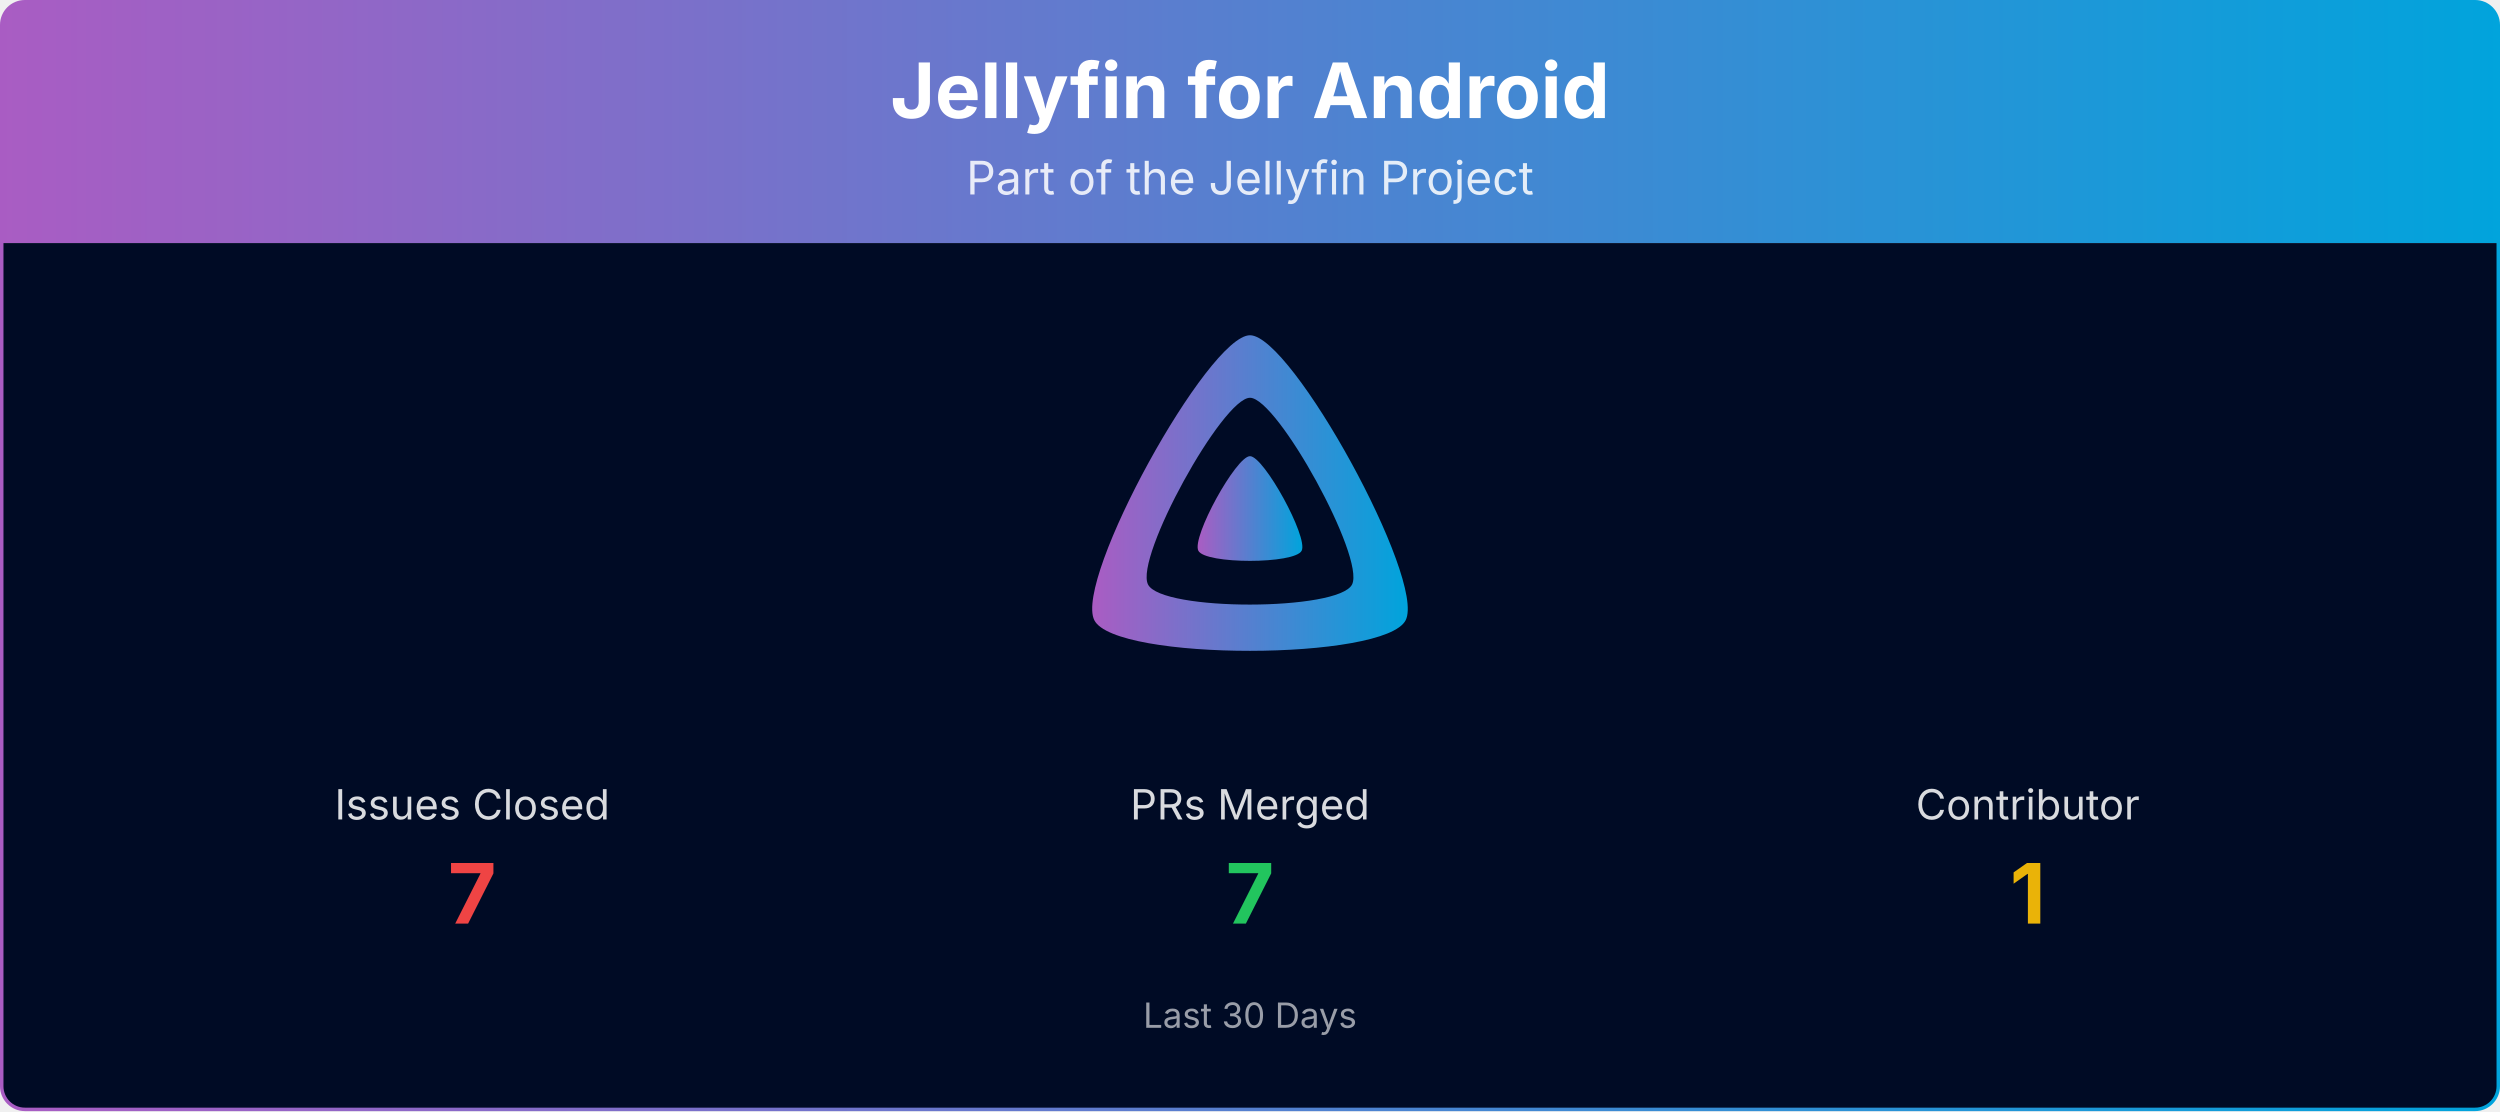
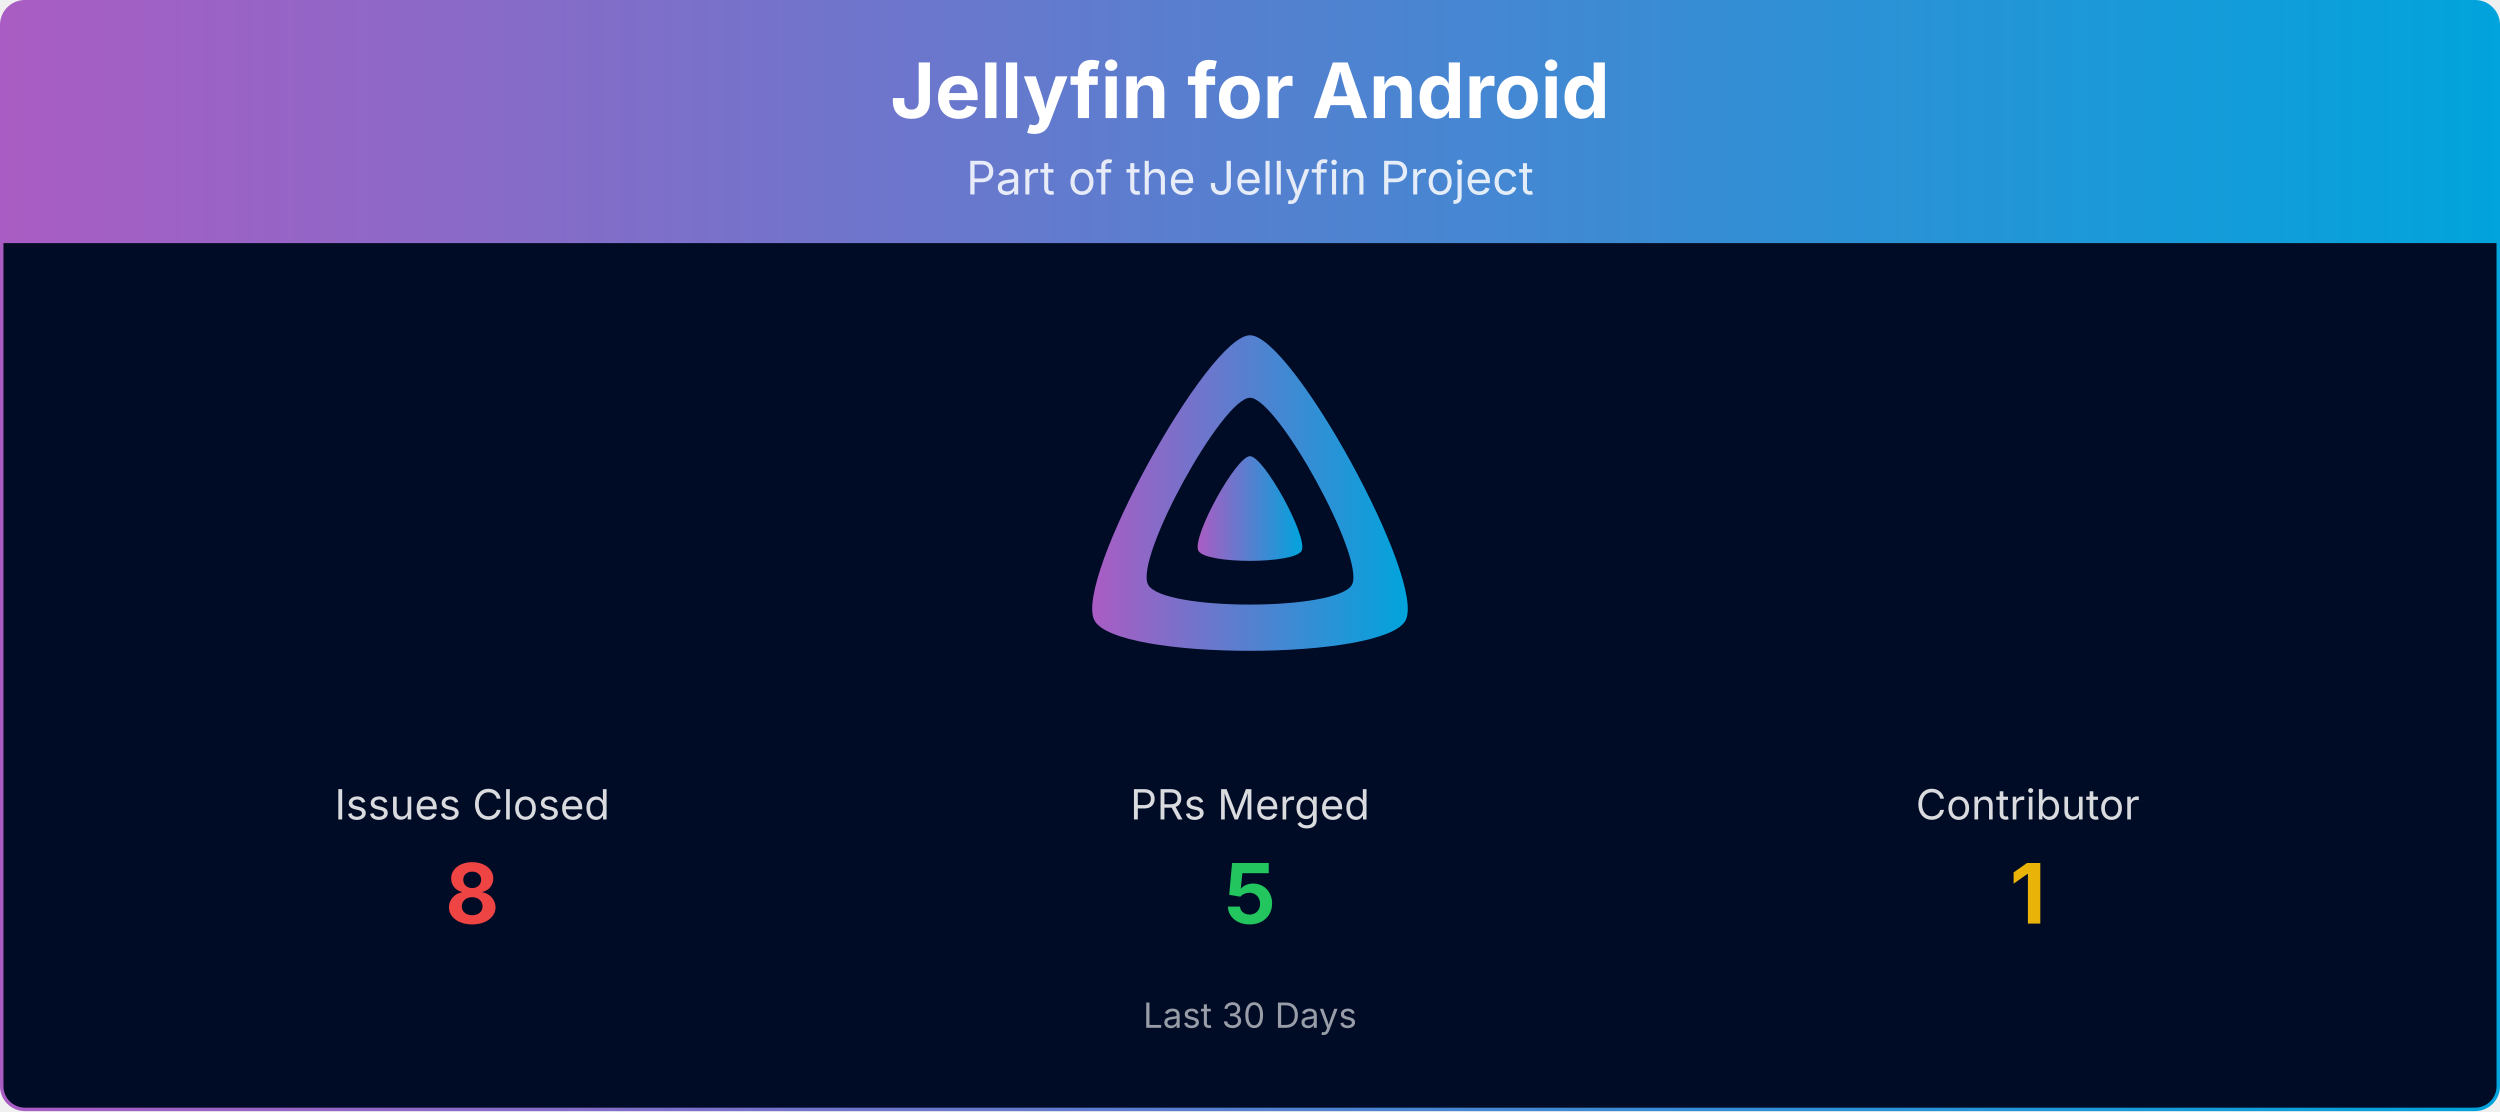
<svg xmlns="http://www.w3.org/2000/svg" viewBox="0 0 1080 480" width="100%" role="img" aria-label="Jellyfin for Android">
  <defs>
    <linearGradient id="banner-jellyfin-android-grad" x1="0" y1="0" x2="1" y2="0">
      <stop offset="0%" stop-color="#AA5CC3" />
      <stop offset="100%" stop-color="#00A4DC" />
    </linearGradient>
    <clipPath id="banner-jellyfin-android-grad-clip">
      <rect x="0.75" y="0.75" width="1078.5" height="478.5" rx="10" ry="10" />
    </clipPath>
  </defs>
  <g clip-path="url(#banner-jellyfin-android-grad-clip)">
    <path d="M0.75,10.75 A10.0,10.0 0 0 1 10.75,0.75 L1069.25,0.75 A10.0,10.0 0 0 1 1079.25,10.75 L1079.25,105.00 L0.75,105.00 Z" fill="url(#banner-jellyfin-android-grad)" />
    <text x="540.0" y="51" text-anchor="middle" font-size="33" font-weight="700" font-family="Plus Jakarta Sans, system-ui, -apple-system, Segoe UI, sans-serif" fill="#ffffff">Jellyfin for Android</text>
    <text x="540.0" y="84" text-anchor="middle" font-size="20" font-family="Plus Jakarta Sans, system-ui, -apple-system, Segoe UI, sans-serif" fill="#ffffff" opacity="0.85">Part of the Jellyfin Project</text>
    <rect x="0.75" y="105" width="1078.5" height="374.25" fill="#000b25" />
    <g transform="translate(465.00,138.00) scale(0.29297)">
      <path fill="url(#banner-jellyfin-android-grad)" fill-rule="evenodd" d="M256,23.3c-61.6,0-259.8,359.4-229.6,420.1s429.3,60,459.2,0S317.6,23.3,256,23.3zM406.5,390.8c-19.6,39.3-281.1,39.8-300.9,0s110.1-275.3,150.4-275.3S426.1,351.4,406.5,390.8z" />
      <path fill="url(#banner-jellyfin-android-grad)" d="M256,201.6c-20.4,0-86.2,119.3-76.2,139.4s142.5,19.9,152.4,0S276.5,201.6,256,201.6z" />
    </g>
    <text x="204.0" y="354.0" text-anchor="middle" font-size="18" font-family="Plus Jakarta Sans, system-ui, -apple-system, Segoe UI, sans-serif" fill="#ffffff" opacity="0.85">Issues Closed</text>
-     <text x="204.0" y="399.0" text-anchor="middle" font-size="36" font-weight="700" font-family="Plus Jakarta Sans, system-ui, -apple-system, Segoe UI, sans-serif" fill="#ef4444">7</text>
+     <text x="204.0" y="399.0" text-anchor="middle" font-size="36" font-weight="700" font-family="Plus Jakarta Sans, system-ui, -apple-system, Segoe UI, sans-serif" fill="#ef4444">8</text>
    <text x="540.0" y="354.0" text-anchor="middle" font-size="18" font-family="Plus Jakarta Sans, system-ui, -apple-system, Segoe UI, sans-serif" fill="#ffffff" opacity="0.85">PRs Merged</text>
-     <text x="540.0" y="399.0" text-anchor="middle" font-size="36" font-weight="700" font-family="Plus Jakarta Sans, system-ui, -apple-system, Segoe UI, sans-serif" fill="#22c55e">7</text>
+     <text x="540.0" y="399.0" text-anchor="middle" font-size="36" font-weight="700" font-family="Plus Jakarta Sans, system-ui, -apple-system, Segoe UI, sans-serif" fill="#22c55e">5</text>
    <text x="876.0" y="354.0" text-anchor="middle" font-size="18" font-family="Plus Jakarta Sans, system-ui, -apple-system, Segoe UI, sans-serif" fill="#ffffff" opacity="0.85">Contributor</text>
    <text x="876.0" y="399.0" text-anchor="middle" font-size="36" font-weight="700" font-family="Plus Jakarta Sans, system-ui, -apple-system, Segoe UI, sans-serif" fill="#eab308">1</text>
    <text x="540.0" y="444.0" text-anchor="middle" font-size="15" font-family="Plus Jakarta Sans, system-ui, -apple-system, Segoe UI, sans-serif" fill="#ffffff" opacity="0.6">Last 30 Days</text>
  </g>
  <rect x="0.75" y="0.75" width="1078.5" height="478.5" rx="10" ry="10" fill="none" stroke="url(#banner-jellyfin-android-grad)" stroke-width="1.5" />
</svg>
